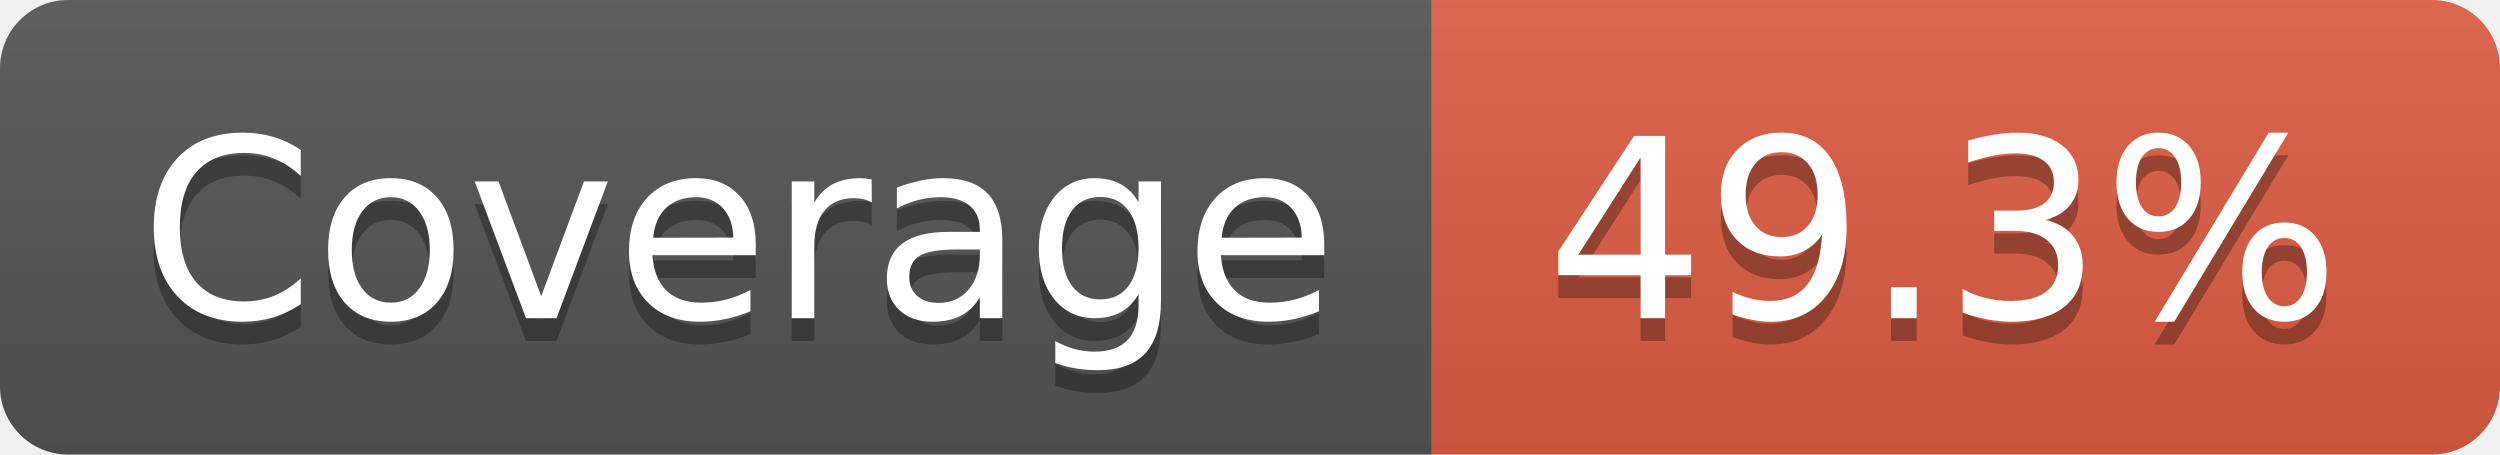
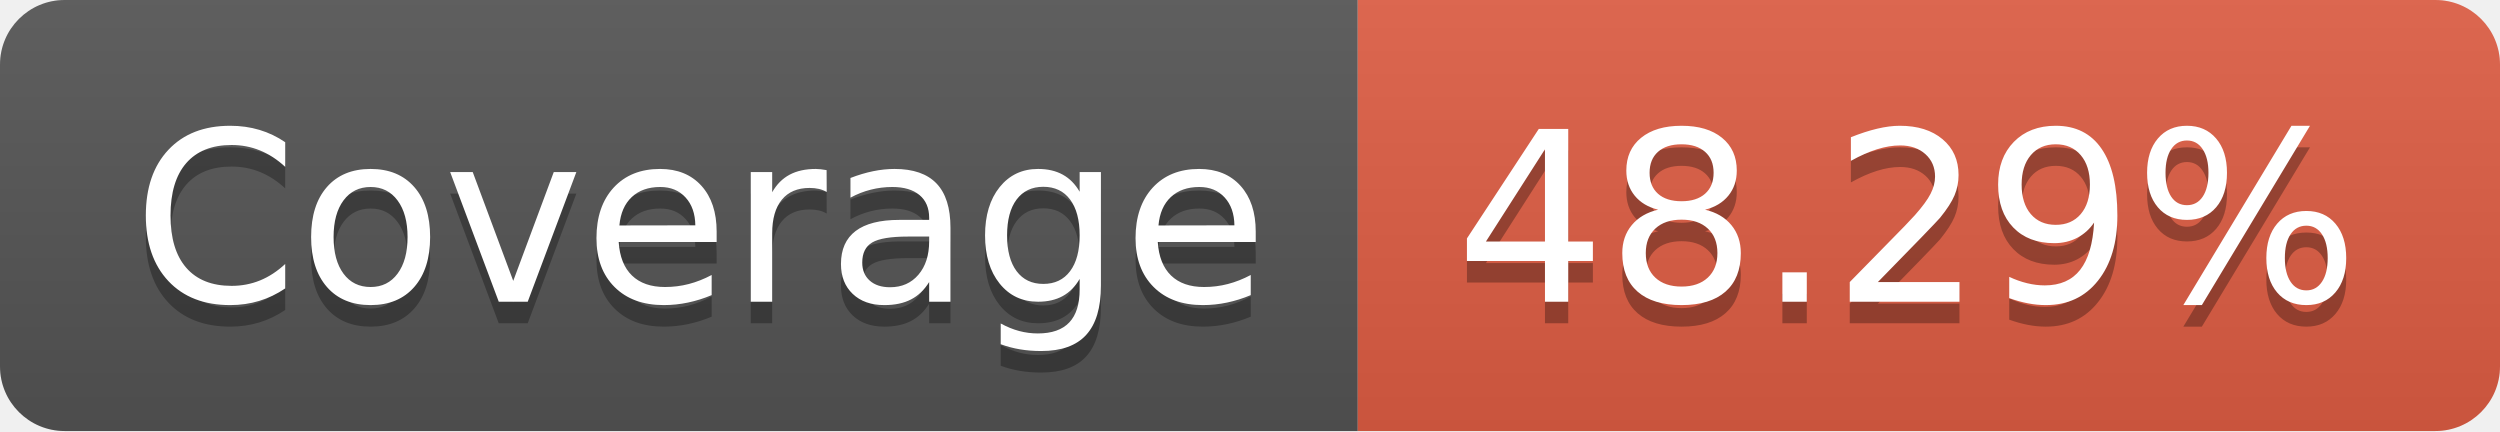
- <svg xmlns="http://www.w3.org/2000/svg" width="110" height="20" role="img" aria-label="Coverage: 49.3%">
+ <svg xmlns="http://www.w3.org/2000/svg" width="116" height="20" role="img" aria-label="Coverage: 48.29%">
  <linearGradient id="s" x2="0" y2="100%">
    <stop offset="0" stop-color="#bbb" stop-opacity=".1" />
    <stop offset="1" stop-opacity=".1" />
  </linearGradient>
  <clipPath id="r">
-     <rect width="110" height="20" rx="3" fill="#fff" />
+     <rect width="116" height="20" rx="3" fill="#fff" />
  </clipPath>
  <g clip-path="url(#r)">
    <rect width="63" height="20" fill="#555" />
-     <rect x="63" width="47" height="20" fill="#e05d44" />
-     <rect width="110" height="20" fill="url(#s)" />
+     <rect x="63" width="53" height="20" fill="#e05d44" />
+     <rect width="116" height="20" fill="url(#s)" />
  </g>
  <g fill="#fff" text-anchor="middle" font-family="Verdana,Geneva,DejaVu Sans,sans-serif" text-rendering="geometricPrecision" font-size="110">
    <text aria-hidden="true" x="325" y="150" fill="#010101" fill-opacity=".3" transform="scale(.1)" textLength="530">Coverage</text>
    <text x="325" y="140" transform="scale(.1)" fill="#fff" textLength="530">Coverage</text>
-     <text aria-hidden="true" x="855" y="150" fill="#010101" fill-opacity=".3" transform="scale(.1)" textLength="370">49.3%</text>
-     <text x="855" y="140" transform="scale(.1)" fill="#fff" textLength="370">49.3%</text>
+     <text aria-hidden="true" x="885" y="150" fill="#010101" fill-opacity=".3" transform="scale(.1)" textLength="430">48.29%</text>
+     <text x="885" y="140" transform="scale(.1)" fill="#fff" textLength="430">48.29%</text>
  </g>
</svg>
